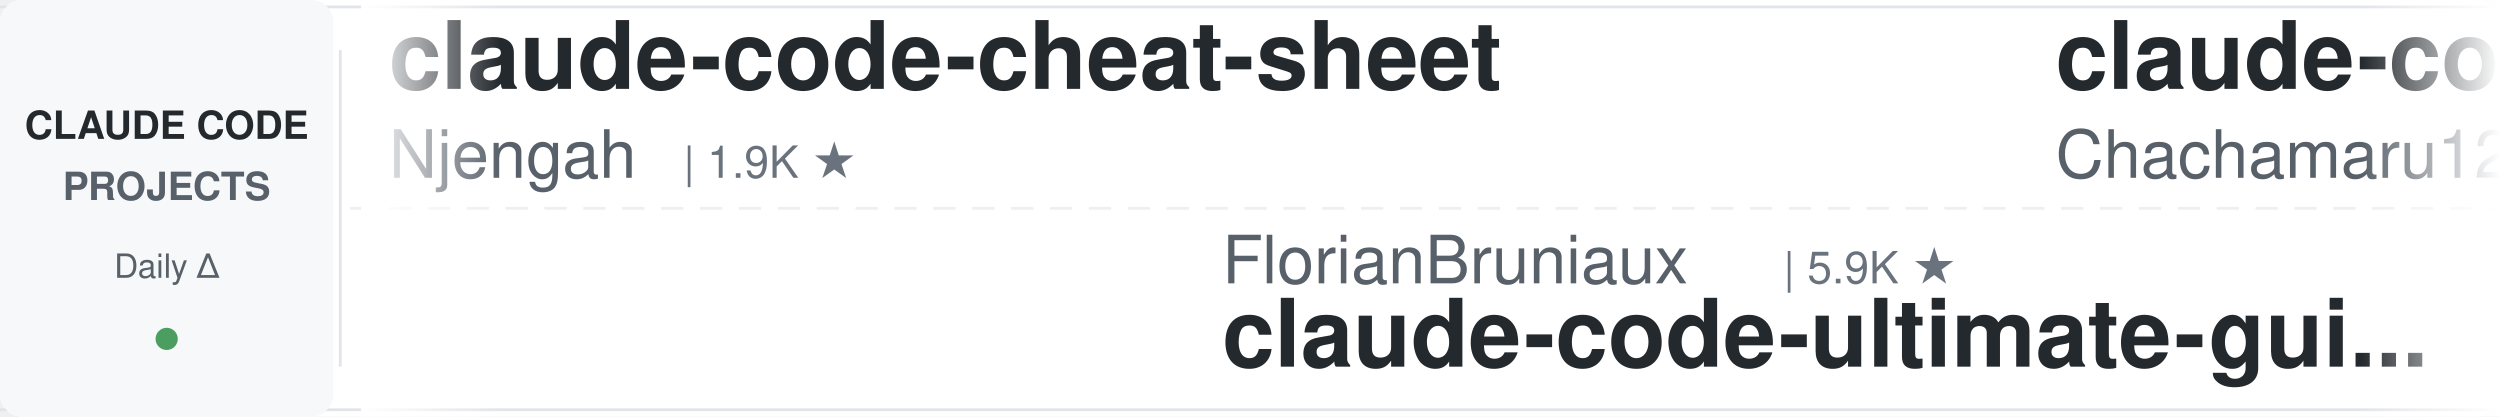
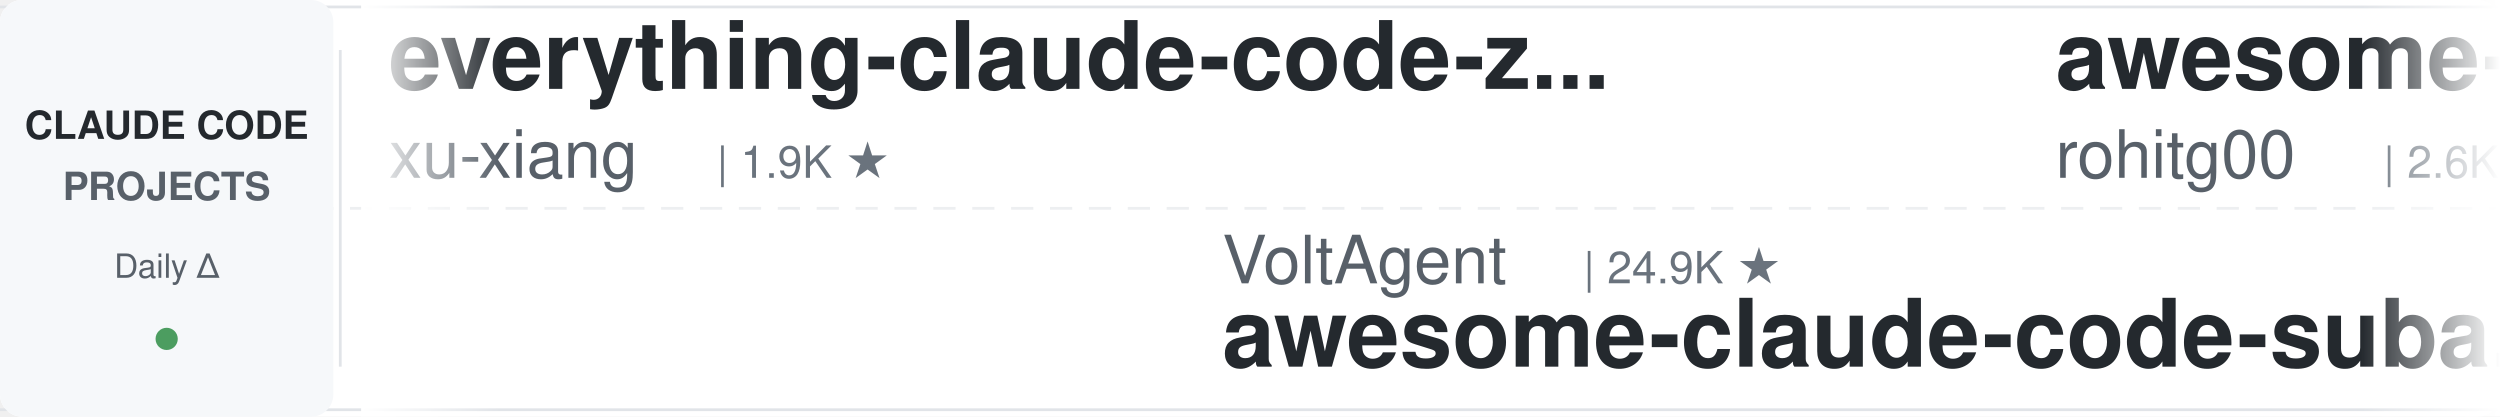
<svg xmlns="http://www.w3.org/2000/svg" width="900" height="150">
  <defs>
    <linearGradient id="leftFade" x1="0%" y1="0%" x2="100%" y2="0%">
      <stop offset="0%" style="stop-color:#ffffff;stop-opacity:1" />
      <stop offset="100%" style="stop-color:#ffffff;stop-opacity:0" />
    </linearGradient>
    <linearGradient id="rightFade" x1="0%" y1="0%" x2="100%" y2="0%">
      <stop offset="0%" style="stop-color:#ffffff;stop-opacity:0" />
      <stop offset="100%" style="stop-color:#ffffff;stop-opacity:1" />
    </linearGradient>
  </defs>
  <rect width="900" height="150" fill="#ffffff" rx="8" />
  <rect x="0" y="2" width="900" height="1" fill="#e1e4e8" />
  <rect x="0" y="147" width="900" height="1" fill="#e1e4e8" />
  <line x1="0" y1="75" x2="900" y2="75" stroke="#e1e4e8" stroke-width="1" stroke-dasharray="8 6" opacity="0.6" />
  <rect x="0" y="0" width="120" height="150" fill="#f6f8fa" rx="8" />
  <text x="60" y="50" font-family="-apple-system, BlinkMacSystemFont, 'Segoe UI', Helvetica, Arial, sans-serif" font-size="14" font-weight="600" fill="#24292e" text-anchor="middle">CLAUDE CODE</text>
  <text x="60" y="72" font-family="-apple-system, BlinkMacSystemFont, 'Segoe UI', Helvetica, Arial, sans-serif" font-size="14" font-weight="600" fill="#586069" text-anchor="middle">PROJECTS</text>
  <text x="60" y="100" font-family="-apple-system, BlinkMacSystemFont, 'Segoe UI', Helvetica, Arial, sans-serif" font-size="12" font-weight="500" fill="#586069" text-anchor="middle">Daily Δ</text>
  <circle cx="60" cy="122" r="4" fill="#22863a" opacity="0.8" />
  <rect x="122" y="18" width="1" height="114" fill="#e1e4e8" />
  <clipPath id="tickerClip">
    <rect x="130" y="0" width="770" height="150" />
  </clipPath>
  <g clip-path="url(#tickerClip)">
    <g id="tickerItems">
      <animateTransform attributeName="transform" attributeType="XML" type="translate" from="0 0" to="-3000 0" dur="54s" repeatCount="indefinite" />
      <g transform="translate(0, 0)">
-         <text x="140" y="32" font-family="-apple-system, BlinkMacSystemFont, 'Segoe UI', Helvetica, Arial, sans-serif" font-size="34" font-weight="600" fill="#24292e">claude-code-cheat-sheet</text>
-         <text x="140" y="64" font-family="-apple-system, BlinkMacSystemFont, 'Segoe UI', Helvetica, Arial, sans-serif" font-size="24" font-weight="400" fill="#586069">Njengah</text>
-         <text x="246" y="64" font-family="-apple-system, BlinkMacSystemFont, 'Segoe UI', Helvetica, Arial, sans-serif" font-size="16" font-weight="500" fill="#6a737d">| 1.9K ★</text>
+         <text x="140" y="32" font-family="-apple-system, BlinkMacSystemFont, 'Segoe UI', Helvetica, Arial, sans-serif" font-size="34" font-weight="600" fill="#24292e">everything-claude-code-z...</text>
+         <text x="140" y="64" font-family="-apple-system, BlinkMacSystemFont, 'Segoe UI', Helvetica, Arial, sans-serif" font-size="24" font-weight="400" fill="#586069">xu-xiang</text>
+         <text x="258" y="64" font-family="-apple-system, BlinkMacSystemFont, 'Segoe UI', Helvetica, Arial, sans-serif" font-size="16" font-weight="500" fill="#6a737d">| 1.9K ★</text>
      </g>
      <g transform="translate(300, 0)">
-         <text x="140" y="102" font-family="-apple-system, BlinkMacSystemFont, 'Segoe UI', Helvetica, Arial, sans-serif" font-size="24" font-weight="400" fill="#586069">FlorianBruniaux</text>
-         <text x="342" y="102" font-family="-apple-system, BlinkMacSystemFont, 'Segoe UI', Helvetica, Arial, sans-serif" font-size="16" font-weight="500" fill="#6a737d">| 5.9K ★</text>
-         <text x="140" y="132" font-family="-apple-system, BlinkMacSystemFont, 'Segoe UI', Helvetica, Arial, sans-serif" font-size="34" font-weight="600" fill="#24292e">claude-code-ultimate-gui...</text>
+         <text x="140" y="102" font-family="-apple-system, BlinkMacSystemFont, 'Segoe UI', Helvetica, Arial, sans-serif" font-size="24" font-weight="400" fill="#586069">VoltAgent</text>
+         <text x="270" y="102" font-family="-apple-system, BlinkMacSystemFont, 'Segoe UI', Helvetica, Arial, sans-serif" font-size="16" font-weight="500" fill="#6a737d">| 24.9K ★</text>
+         <text x="140" y="132" font-family="-apple-system, BlinkMacSystemFont, 'Segoe UI', Helvetica, Arial, sans-serif" font-size="34" font-weight="600" fill="#24292e">awesome-claude-code-suba...</text>
      </g>
      <g transform="translate(600, 0)">
+         <text x="140" y="32" font-family="-apple-system, BlinkMacSystemFont, 'Segoe UI', Helvetica, Arial, sans-serif" font-size="34" font-weight="600" fill="#24292e">awesome-claude-code-tool...</text>
+         <text x="140" y="64" font-family="-apple-system, BlinkMacSystemFont, 'Segoe UI', Helvetica, Arial, sans-serif" font-size="24" font-weight="400" fill="#586069">rohitg00</text>
+         <text x="258" y="64" font-family="-apple-system, BlinkMacSystemFont, 'Segoe UI', Helvetica, Arial, sans-serif" font-size="16" font-weight="500" fill="#6a737d">| 2.6K ★</text>
+       </g>
+       <g transform="translate(900, 0)">
+         <text x="140" y="102" font-family="-apple-system, BlinkMacSystemFont, 'Segoe UI', Helvetica, Arial, sans-serif" font-size="24" font-weight="400" fill="#586069">anthropics</text>
+         <text x="282" y="102" font-family="-apple-system, BlinkMacSystemFont, 'Segoe UI', Helvetica, Arial, sans-serif" font-size="16" font-weight="500" fill="#6a737d">| 970 ★</text>
+         <text x="140" y="132" font-family="-apple-system, BlinkMacSystemFont, 'Segoe UI', Helvetica, Arial, sans-serif" font-size="34" font-weight="600" fill="#24292e">claude-code-base-action</text>
+       </g>
+       <g transform="translate(1200, 0)">
+         <text x="140" y="32" font-family="-apple-system, BlinkMacSystemFont, 'Segoe UI', Helvetica, Arial, sans-serif" font-size="34" font-weight="600" fill="#24292e">claude-code-source</text>
+         <text x="140" y="64" font-family="-apple-system, BlinkMacSystemFont, 'Segoe UI', Helvetica, Arial, sans-serif" font-size="24" font-weight="400" fill="#586069">JrCx7scC</text>
+         <text x="258" y="64" font-family="-apple-system, BlinkMacSystemFont, 'Segoe UI', Helvetica, Arial, sans-serif" font-size="16" font-weight="500" fill="#6a737d">| 376 ★</text>
+       </g>
+       <g transform="translate(1500, 0)">
+         <text x="140" y="102" font-family="-apple-system, BlinkMacSystemFont, 'Segoe UI', Helvetica, Arial, sans-serif" font-size="24" font-weight="400" fill="#586069">krusemediallc</text>
+         <text x="318" y="102" font-family="-apple-system, BlinkMacSystemFont, 'Segoe UI', Helvetica, Arial, sans-serif" font-size="16" font-weight="500" fill="#6a737d">| 1.5K ★</text>
+         <text x="140" y="132" font-family="-apple-system, BlinkMacSystemFont, 'Segoe UI', Helvetica, Arial, sans-serif" font-size="34" font-weight="600" fill="#24292e">arcads-claude-code</text>
+       </g>
+       <g transform="translate(1800, 0)">
        <text x="140" y="32" font-family="-apple-system, BlinkMacSystemFont, 'Segoe UI', Helvetica, Arial, sans-serif" font-size="34" font-weight="600" fill="#24292e">claude-code-harness</text>
        <text x="140" y="64" font-family="-apple-system, BlinkMacSystemFont, 'Segoe UI', Helvetica, Arial, sans-serif" font-size="24" font-weight="400" fill="#586069">Chachamaru127</text>
        <text x="318" y="64" font-family="-apple-system, BlinkMacSystemFont, 'Segoe UI', Helvetica, Arial, sans-serif" font-size="16" font-weight="500" fill="#6a737d">| 3.1K ★</text>
      </g>
-       <g transform="translate(900, 0)">
-         <text x="140" y="102" font-family="-apple-system, BlinkMacSystemFont, 'Segoe UI', Helvetica, Arial, sans-serif" font-size="24" font-weight="400" fill="#586069">AICoderTudou</text>
-         <text x="306" y="102" font-family="-apple-system, BlinkMacSystemFont, 'Segoe UI', Helvetica, Arial, sans-serif" font-size="16" font-weight="500" fill="#6a737d">| 495 ★</text>
-         <text x="140" y="132" font-family="-apple-system, BlinkMacSystemFont, 'Segoe UI', Helvetica, Arial, sans-serif" font-size="34" font-weight="600" fill="#24292e">claude-code-tudou</text>
-       </g>
-       <g transform="translate(1200, 0)">
-         <text x="140" y="32" font-family="-apple-system, BlinkMacSystemFont, 'Segoe UI', Helvetica, Arial, sans-serif" font-size="34" font-weight="600" fill="#24292e">my-claude-code-setup</text>
-         <text x="140" y="64" font-family="-apple-system, BlinkMacSystemFont, 'Segoe UI', Helvetica, Arial, sans-serif" font-size="24" font-weight="400" fill="#586069">centminmod</text>
-         <text x="282" y="64" font-family="-apple-system, BlinkMacSystemFont, 'Segoe UI', Helvetica, Arial, sans-serif" font-size="16" font-weight="500" fill="#6a737d">| 2.6K ★</text>
-       </g>
-       <g transform="translate(1500, 0)">
-         <text x="140" y="102" font-family="-apple-system, BlinkMacSystemFont, 'Segoe UI', Helvetica, Arial, sans-serif" font-size="24" font-weight="400" fill="#586069">Windy3f3f3f3f</text>
-         <text x="318" y="102" font-family="-apple-system, BlinkMacSystemFont, 'Segoe UI', Helvetica, Arial, sans-serif" font-size="16" font-weight="500" fill="#6a737d">| 2.6K ★</text>
-         <text x="140" y="132" font-family="-apple-system, BlinkMacSystemFont, 'Segoe UI', Helvetica, Arial, sans-serif" font-size="34" font-weight="600" fill="#24292e">claude-code-from-scratch</text>
-       </g>
-       <g transform="translate(1800, 0)">
-         <text x="140" y="32" font-family="-apple-system, BlinkMacSystemFont, 'Segoe UI', Helvetica, Arial, sans-serif" font-size="34" font-weight="600" fill="#24292e">claude-code-settings</text>
-         <text x="140" y="64" font-family="-apple-system, BlinkMacSystemFont, 'Segoe UI', Helvetica, Arial, sans-serif" font-size="24" font-weight="400" fill="#586069">feiskyer</text>
-         <text x="258" y="64" font-family="-apple-system, BlinkMacSystemFont, 'Segoe UI', Helvetica, Arial, sans-serif" font-size="16" font-weight="500" fill="#6a737d">| 1.6K ★</text>
-       </g>
      <g transform="translate(2100, 0)">
-         <text x="140" y="102" font-family="-apple-system, BlinkMacSystemFont, 'Segoe UI', Helvetica, Arial, sans-serif" font-size="24" font-weight="400" fill="#586069">anthropics</text>
-         <text x="282" y="102" font-family="-apple-system, BlinkMacSystemFont, 'Segoe UI', Helvetica, Arial, sans-serif" font-size="16" font-weight="500" fill="#6a737d">| 174.7K ★</text>
-         <text x="140" y="132" font-family="-apple-system, BlinkMacSystemFont, 'Segoe UI', Helvetica, Arial, sans-serif" font-size="34" font-weight="600" fill="#24292e">skills</text>
+         <text x="140" y="102" font-family="-apple-system, BlinkMacSystemFont, 'Segoe UI', Helvetica, Arial, sans-serif" font-size="24" font-weight="400" fill="#586069">Piebald-AI</text>
+         <text x="282" y="102" font-family="-apple-system, BlinkMacSystemFont, 'Segoe UI', Helvetica, Arial, sans-serif" font-size="16" font-weight="500" fill="#6a737d">| 12.6K ★</text>
+         <text x="140" y="132" font-family="-apple-system, BlinkMacSystemFont, 'Segoe UI', Helvetica, Arial, sans-serif" font-size="34" font-weight="600" fill="#24292e">claude-code-system-promp...</text>
      </g>
      <g transform="translate(2400, 0)">
-         <text x="140" y="32" font-family="-apple-system, BlinkMacSystemFont, 'Segoe UI', Helvetica, Arial, sans-serif" font-size="34" font-weight="600" fill="#24292e">claude-code-showcase</text>
-         <text x="140" y="64" font-family="-apple-system, BlinkMacSystemFont, 'Segoe UI', Helvetica, Arial, sans-serif" font-size="24" font-weight="400" fill="#586069">ChrisWiles</text>
-         <text x="282" y="64" font-family="-apple-system, BlinkMacSystemFont, 'Segoe UI', Helvetica, Arial, sans-serif" font-size="16" font-weight="500" fill="#6a737d">| 6.1K ★</text>
+         <text x="140" y="32" font-family="-apple-system, BlinkMacSystemFont, 'Segoe UI', Helvetica, Arial, sans-serif" font-size="34" font-weight="600" fill="#24292e">edmunds-claude-code</text>
+         <text x="140" y="64" font-family="-apple-system, BlinkMacSystemFont, 'Segoe UI', Helvetica, Arial, sans-serif" font-size="24" font-weight="400" fill="#586069">edmund-io</text>
+         <text x="270" y="64" font-family="-apple-system, BlinkMacSystemFont, 'Segoe UI', Helvetica, Arial, sans-serif" font-size="16" font-weight="500" fill="#6a737d">| 1.5K ★</text>
      </g>
      <g transform="translate(2700, 0)">
-         <text x="140" y="102" font-family="-apple-system, BlinkMacSystemFont, 'Segoe UI', Helvetica, Arial, sans-serif" font-size="24" font-weight="400" fill="#586069">SeemSeam</text>
-         <text x="258" y="102" font-family="-apple-system, BlinkMacSystemFont, 'Segoe UI', Helvetica, Arial, sans-serif" font-size="16" font-weight="500" fill="#6a737d">| 3.5K ★</text>
-         <text x="140" y="132" font-family="-apple-system, BlinkMacSystemFont, 'Segoe UI', Helvetica, Arial, sans-serif" font-size="34" font-weight="600" fill="#24292e">claude_codex_bridge</text>
+         <text x="140" y="102" font-family="-apple-system, BlinkMacSystemFont, 'Segoe UI', Helvetica, Arial, sans-serif" font-size="24" font-weight="400" fill="#586069">huangserva</text>
+         <text x="282" y="102" font-family="-apple-system, BlinkMacSystemFont, 'Segoe UI', Helvetica, Arial, sans-serif" font-size="16" font-weight="500" fill="#6a737d">| 627 ★</text>
+         <text x="140" y="132" font-family="-apple-system, BlinkMacSystemFont, 'Segoe UI', Helvetica, Arial, sans-serif" font-size="34" font-weight="600" fill="#24292e">claude-code-cli</text>
      </g>
      <g transform="translate(3000, 0)">
-         <text x="140" y="32" font-family="-apple-system, BlinkMacSystemFont, 'Segoe UI', Helvetica, Arial, sans-serif" font-size="34" font-weight="600" fill="#24292e">claude-code-cheat-sheet</text>
-         <text x="140" y="64" font-family="-apple-system, BlinkMacSystemFont, 'Segoe UI', Helvetica, Arial, sans-serif" font-size="24" font-weight="400" fill="#586069">Njengah</text>
-         <text x="246" y="64" font-family="-apple-system, BlinkMacSystemFont, 'Segoe UI', Helvetica, Arial, sans-serif" font-size="16" font-weight="500" fill="#6a737d">| 1.9K ★</text>
+         <text x="140" y="32" font-family="-apple-system, BlinkMacSystemFont, 'Segoe UI', Helvetica, Arial, sans-serif" font-size="34" font-weight="600" fill="#24292e">everything-claude-code-z...</text>
+         <text x="140" y="64" font-family="-apple-system, BlinkMacSystemFont, 'Segoe UI', Helvetica, Arial, sans-serif" font-size="24" font-weight="400" fill="#586069">xu-xiang</text>
+         <text x="258" y="64" font-family="-apple-system, BlinkMacSystemFont, 'Segoe UI', Helvetica, Arial, sans-serif" font-size="16" font-weight="500" fill="#6a737d">| 1.9K ★</text>
      </g>
      <g transform="translate(3300, 0)">
-         <text x="140" y="102" font-family="-apple-system, BlinkMacSystemFont, 'Segoe UI', Helvetica, Arial, sans-serif" font-size="24" font-weight="400" fill="#586069">FlorianBruniaux</text>
-         <text x="342" y="102" font-family="-apple-system, BlinkMacSystemFont, 'Segoe UI', Helvetica, Arial, sans-serif" font-size="16" font-weight="500" fill="#6a737d">| 5.9K ★</text>
-         <text x="140" y="132" font-family="-apple-system, BlinkMacSystemFont, 'Segoe UI', Helvetica, Arial, sans-serif" font-size="34" font-weight="600" fill="#24292e">claude-code-ultimate-gui...</text>
+         <text x="140" y="102" font-family="-apple-system, BlinkMacSystemFont, 'Segoe UI', Helvetica, Arial, sans-serif" font-size="24" font-weight="400" fill="#586069">VoltAgent</text>
+         <text x="270" y="102" font-family="-apple-system, BlinkMacSystemFont, 'Segoe UI', Helvetica, Arial, sans-serif" font-size="16" font-weight="500" fill="#6a737d">| 24.9K ★</text>
+         <text x="140" y="132" font-family="-apple-system, BlinkMacSystemFont, 'Segoe UI', Helvetica, Arial, sans-serif" font-size="34" font-weight="600" fill="#24292e">awesome-claude-code-suba...</text>
      </g>
      <g transform="translate(3600, 0)">
-         <text x="140" y="32" font-family="-apple-system, BlinkMacSystemFont, 'Segoe UI', Helvetica, Arial, sans-serif" font-size="34" font-weight="600" fill="#24292e">claude-code-harness</text>
-         <text x="140" y="64" font-family="-apple-system, BlinkMacSystemFont, 'Segoe UI', Helvetica, Arial, sans-serif" font-size="24" font-weight="400" fill="#586069">Chachamaru127</text>
-         <text x="318" y="64" font-family="-apple-system, BlinkMacSystemFont, 'Segoe UI', Helvetica, Arial, sans-serif" font-size="16" font-weight="500" fill="#6a737d">| 3.1K ★</text>
+         <text x="140" y="32" font-family="-apple-system, BlinkMacSystemFont, 'Segoe UI', Helvetica, Arial, sans-serif" font-size="34" font-weight="600" fill="#24292e">awesome-claude-code-tool...</text>
+         <text x="140" y="64" font-family="-apple-system, BlinkMacSystemFont, 'Segoe UI', Helvetica, Arial, sans-serif" font-size="24" font-weight="400" fill="#586069">rohitg00</text>
+         <text x="258" y="64" font-family="-apple-system, BlinkMacSystemFont, 'Segoe UI', Helvetica, Arial, sans-serif" font-size="16" font-weight="500" fill="#6a737d">| 2.6K ★</text>
      </g>
      <g transform="translate(3900, 0)">
-         <text x="140" y="102" font-family="-apple-system, BlinkMacSystemFont, 'Segoe UI', Helvetica, Arial, sans-serif" font-size="24" font-weight="400" fill="#586069">AICoderTudou</text>
-         <text x="306" y="102" font-family="-apple-system, BlinkMacSystemFont, 'Segoe UI', Helvetica, Arial, sans-serif" font-size="16" font-weight="500" fill="#6a737d">| 495 ★</text>
-         <text x="140" y="132" font-family="-apple-system, BlinkMacSystemFont, 'Segoe UI', Helvetica, Arial, sans-serif" font-size="34" font-weight="600" fill="#24292e">claude-code-tudou</text>
+         <text x="140" y="102" font-family="-apple-system, BlinkMacSystemFont, 'Segoe UI', Helvetica, Arial, sans-serif" font-size="24" font-weight="400" fill="#586069">anthropics</text>
+         <text x="282" y="102" font-family="-apple-system, BlinkMacSystemFont, 'Segoe UI', Helvetica, Arial, sans-serif" font-size="16" font-weight="500" fill="#6a737d">| 970 ★</text>
+         <text x="140" y="132" font-family="-apple-system, BlinkMacSystemFont, 'Segoe UI', Helvetica, Arial, sans-serif" font-size="34" font-weight="600" fill="#24292e">claude-code-base-action</text>
      </g>
    </g>
  </g>
  <rect x="130" y="0" width="50" height="150" fill="url(#leftFade)" />
  <rect x="850" y="0" width="50" height="150" fill="url(#rightFade)" />
</svg>
